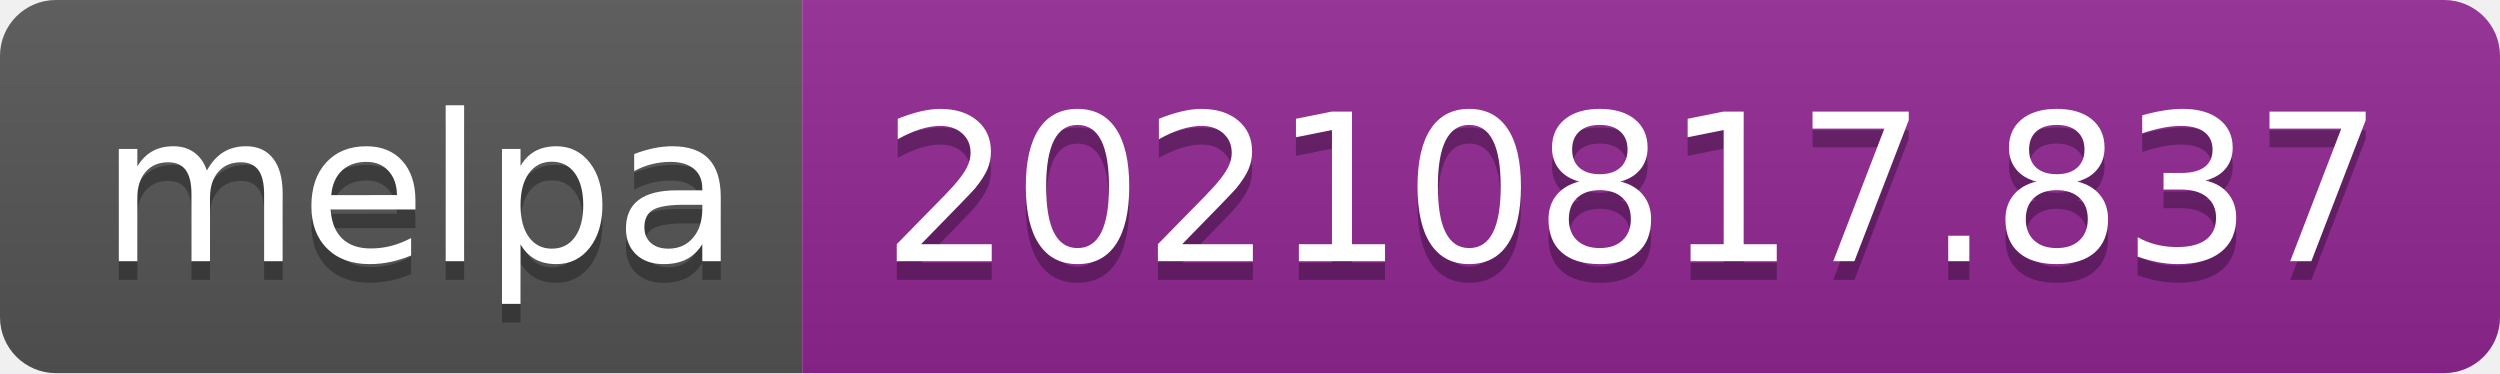
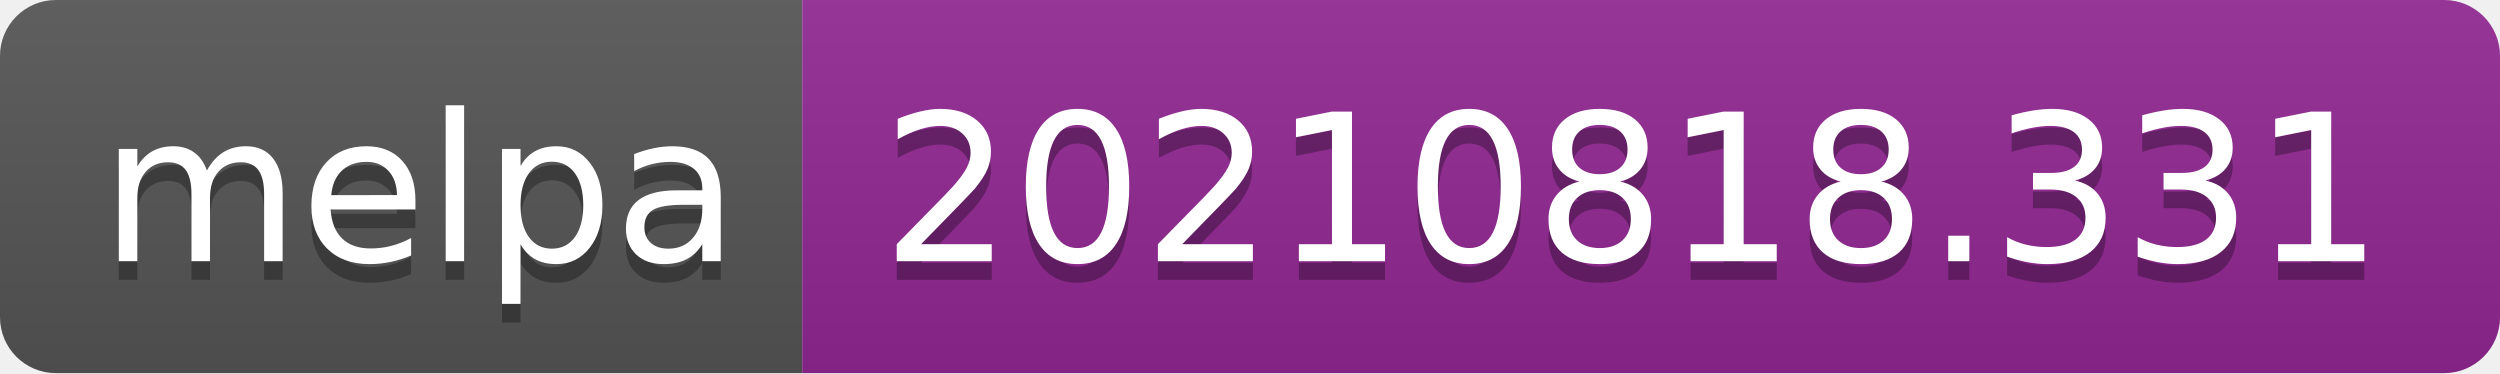
- <svg xmlns="http://www.w3.org/2000/svg" width="134" height="20" role="img" aria-label="melpa: 20210817.837">
+ <svg xmlns="http://www.w3.org/2000/svg" width="134" height="20" role="img" aria-label="melpa: 20210818.331">
  <linearGradient id="s" x2="0" y2="100%">
    <stop offset="0" stop-color="#bbb" stop-opacity=".1" />
    <stop offset="1" stop-opacity=".1" />
  </linearGradient>
  <clipPath id="r">
    <rect width="134" height="20" rx="3" fill="#fff" />
  </clipPath>
  <g clip-path="url(#r)">
    <rect width="43" height="20" fill="#555" />
    <rect x="43" width="91" height="20" fill="#922793" />
    <rect width="134" height="20" fill="url(#s)" />
  </g>
  <g fill="#fff" text-anchor="middle" font-family="Verdana,Geneva,DejaVu Sans,sans-serif" text-rendering="geometricPrecision" font-size="110">
    <text aria-hidden="true" x="225" y="150" fill="#010101" fill-opacity=".3" transform="scale(.1)" textLength="330">melpa</text>
    <text x="225" y="140" transform="scale(.1)" fill="#fff" textLength="330">melpa</text>
-     <text aria-hidden="true" x="875" y="150" fill="#010101" fill-opacity=".3" transform="scale(.1)" textLength="810">20210817.837</text>
-     <text x="875" y="140" transform="scale(.1)" fill="#fff" textLength="810">20210817.837</text>
+     <text aria-hidden="true" x="875" y="150" fill="#010101" fill-opacity=".3" transform="scale(.1)" textLength="810">20210818.331</text>
+     <text x="875" y="140" transform="scale(.1)" fill="#fff" textLength="810">20210818.331</text>
  </g>
</svg>
